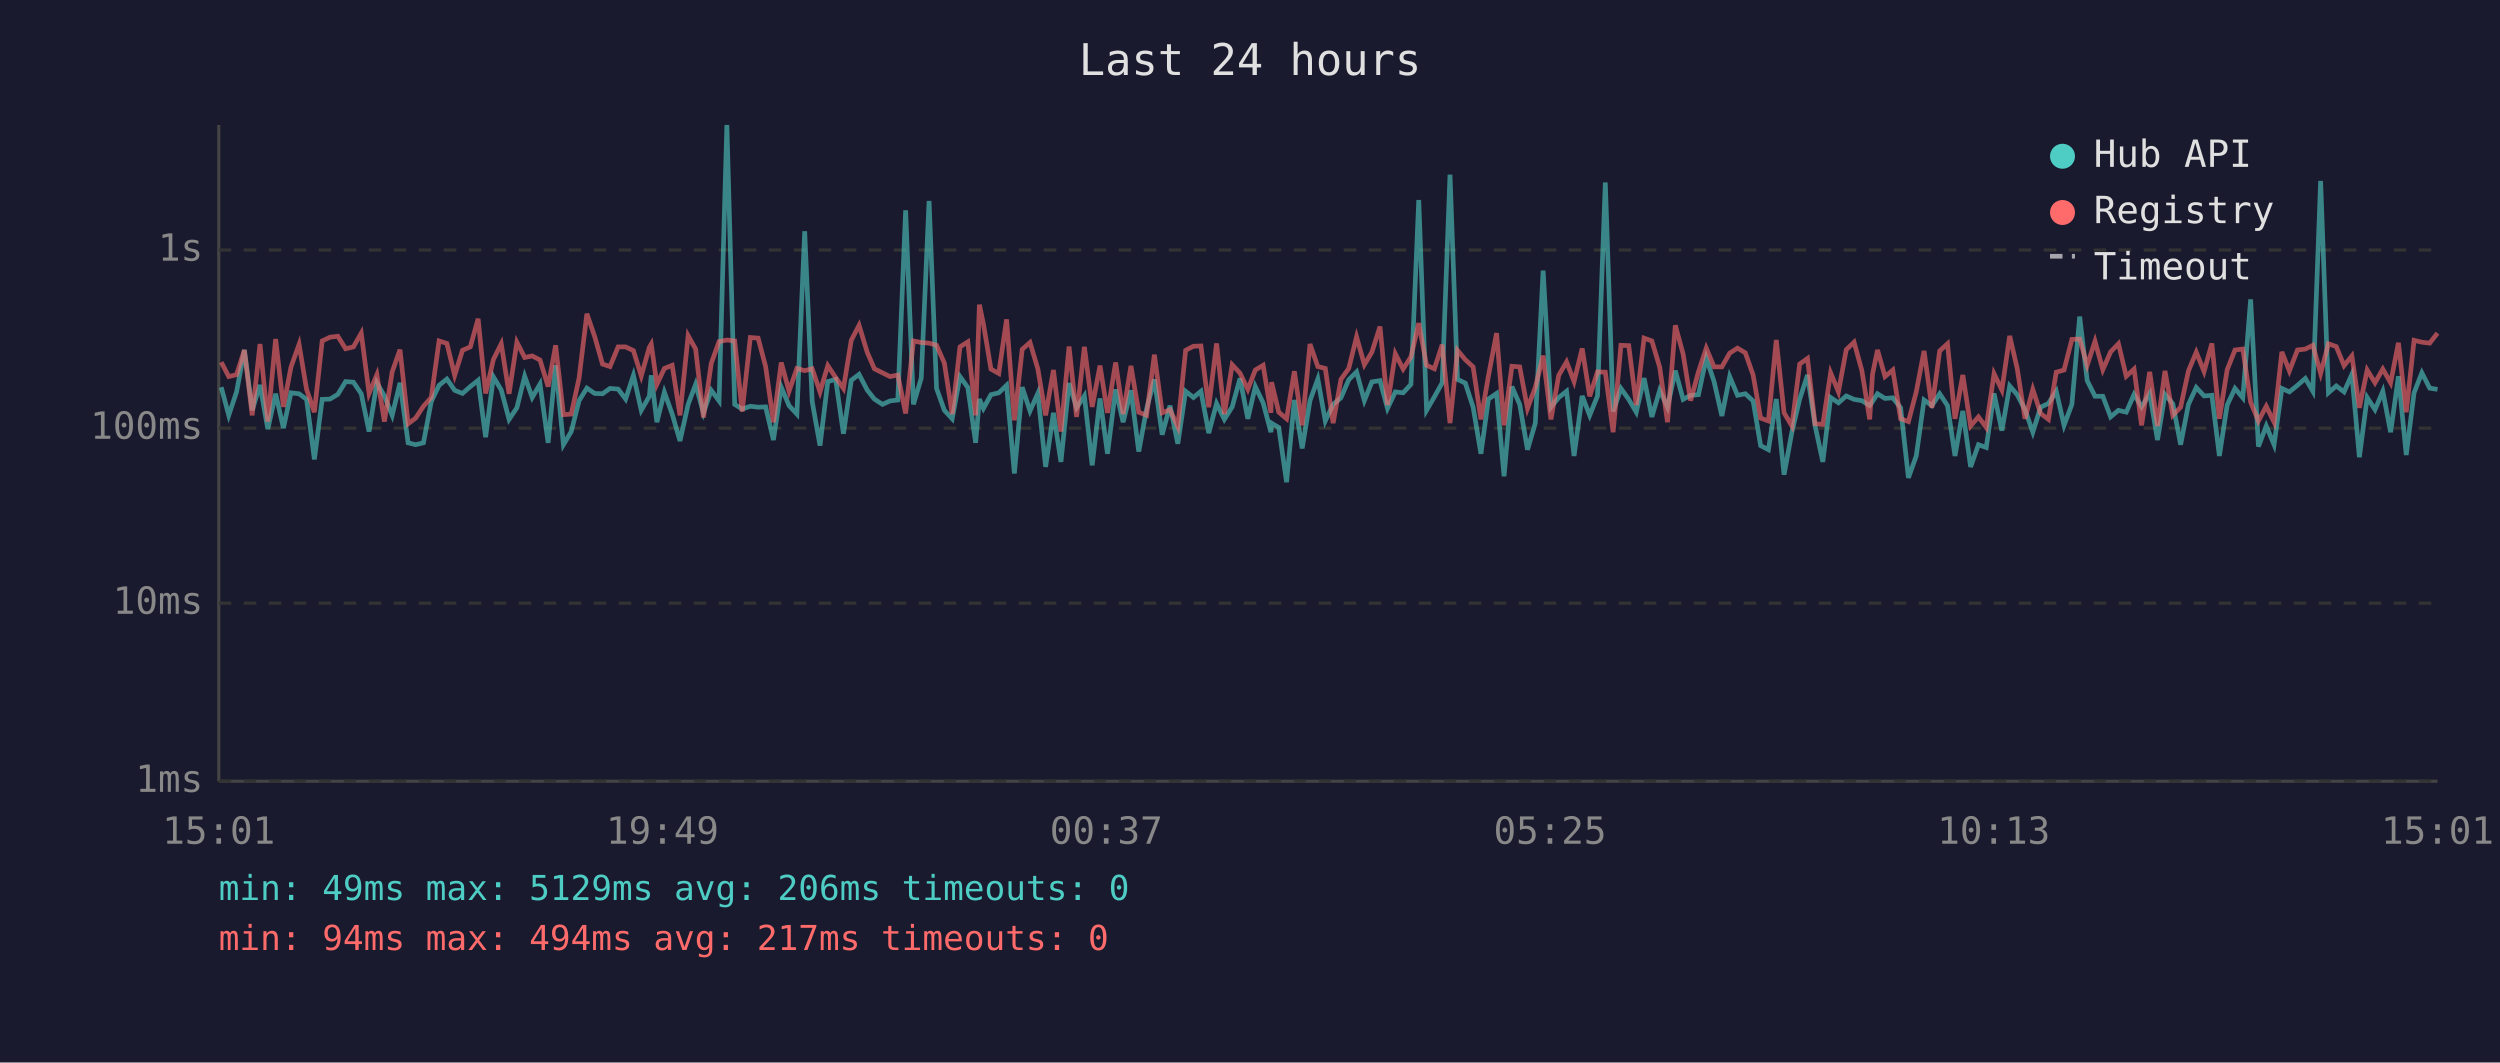
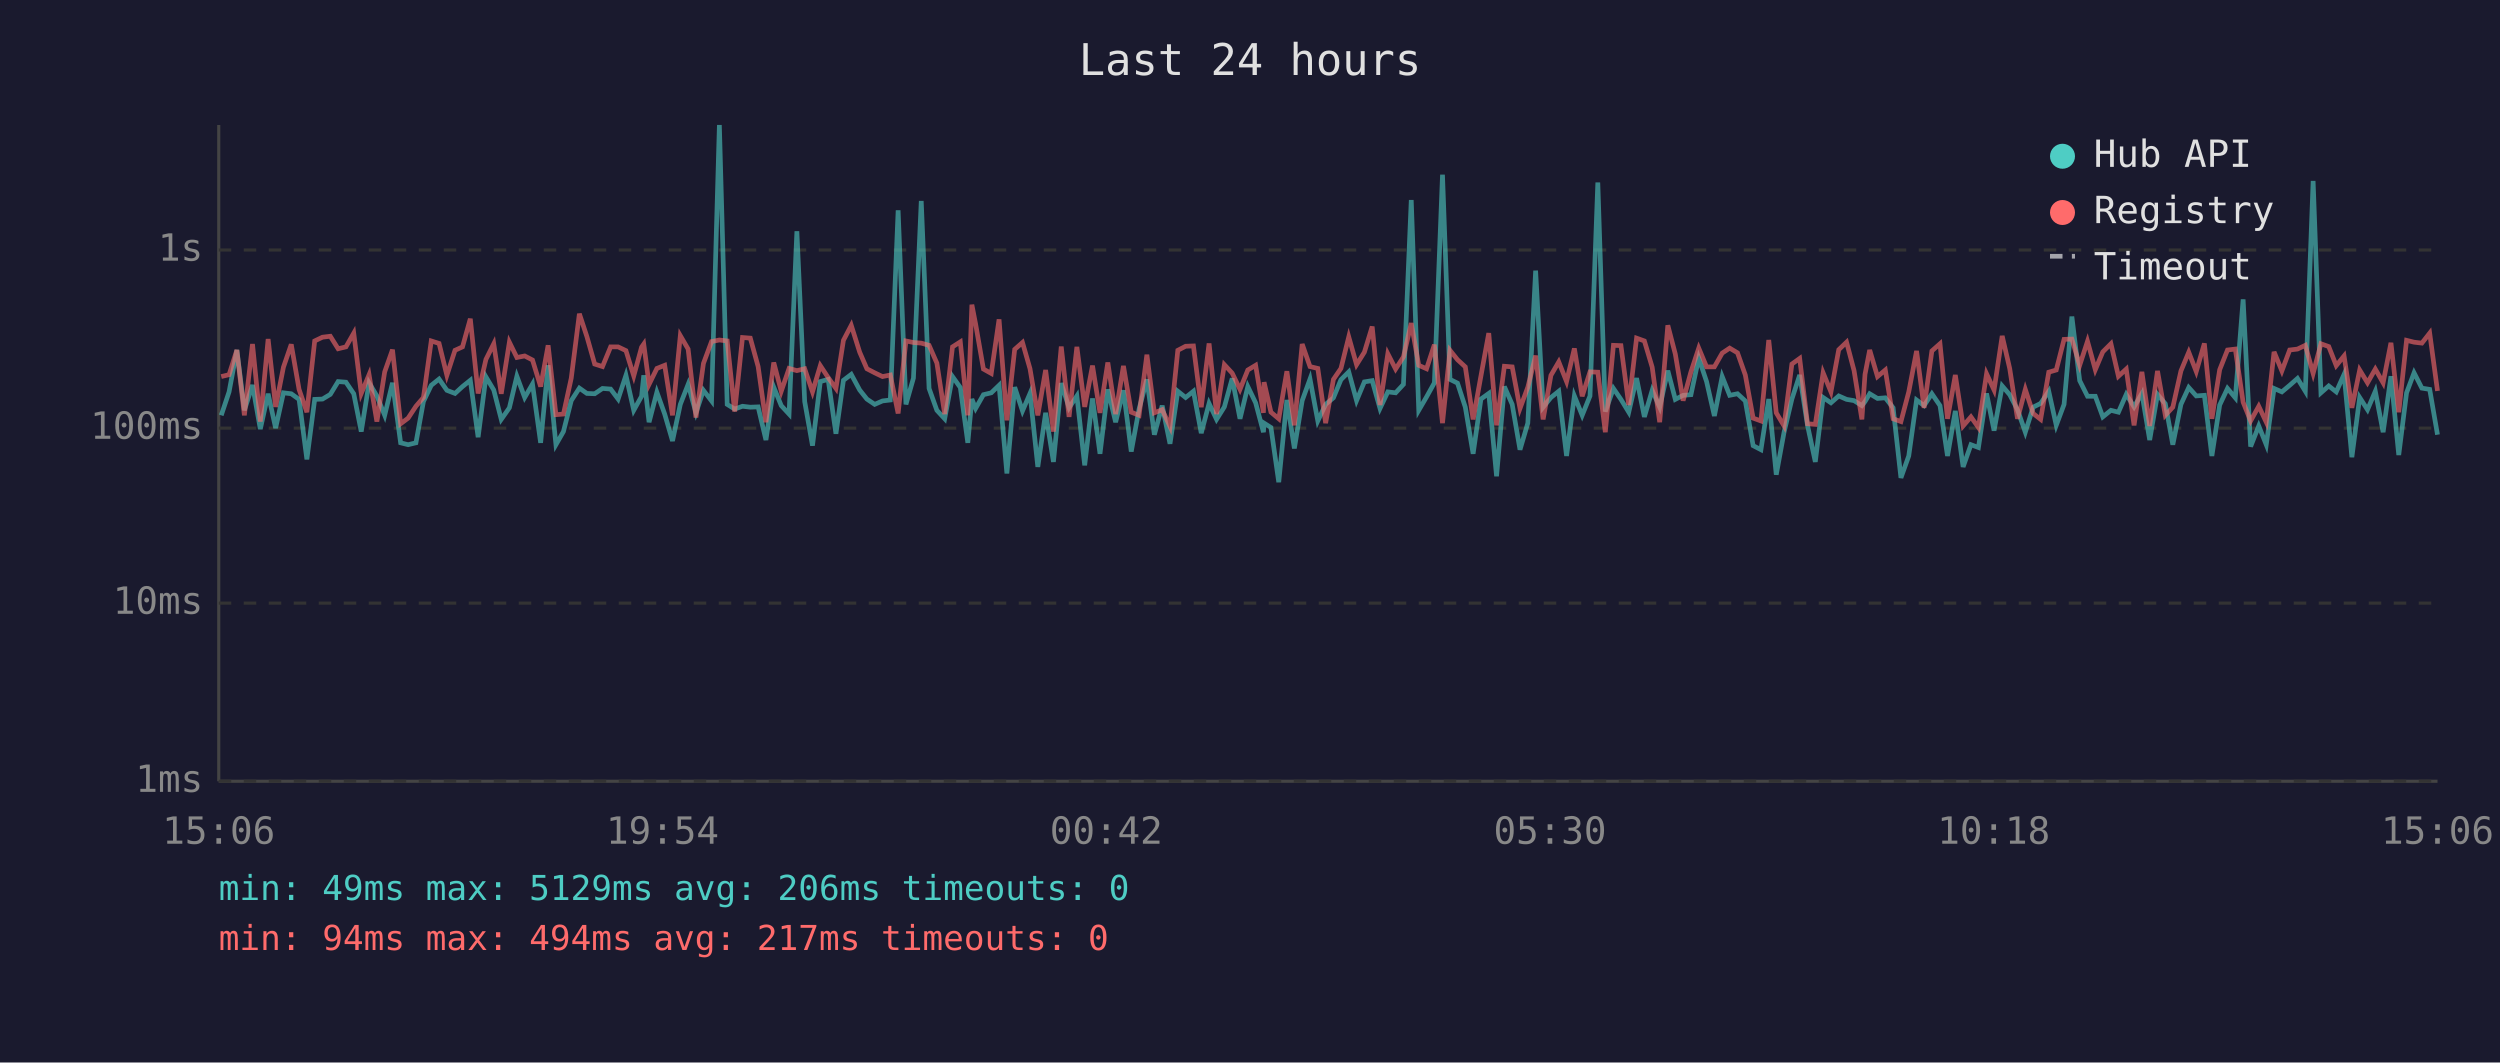
<svg xmlns="http://www.w3.org/2000/svg" viewBox="0 0 800 340" font-family="monospace" font-size="12">
  <rect width="800" height="340" fill="#1a1a2e" />
  <text x="400" y="24" fill="#e0e0e0" font-size="14" text-anchor="middle">Last 24 hours</text>
  <line x1="70" y1="40" x2="70" y2="250" stroke="#444" stroke-width="1" />
  <line x1="70" y1="250" x2="780" y2="250" stroke="#444" stroke-width="1" />
  <line x1="70" y1="250" x2="780" y2="250" stroke="#333" stroke-width="1" stroke-dasharray="4" />
  <text x="65" y="250" fill="#888" text-anchor="end" dominant-baseline="middle">1ms</text>
  <line x1="70" y1="193" x2="780" y2="193" stroke="#333" stroke-width="1" stroke-dasharray="4" />
  <text x="65" y="193" fill="#888" text-anchor="end" dominant-baseline="middle">10ms</text>
  <line x1="70" y1="137" x2="780" y2="137" stroke="#333" stroke-width="1" stroke-dasharray="4" />
  <text x="65" y="137" fill="#888" text-anchor="end" dominant-baseline="middle">100ms</text>
  <line x1="70" y1="80" x2="780" y2="80" stroke="#333" stroke-width="1" stroke-dasharray="4" />
  <text x="65" y="80" fill="#888" text-anchor="end" dominant-baseline="middle">1s</text>
-   <text x="70" y="270" fill="#888" text-anchor="middle">15:01</text>
-   <text x="212" y="270" fill="#888" text-anchor="middle">19:49</text>
-   <text x="354" y="270" fill="#888" text-anchor="middle">00:37</text>
-   <text x="496" y="270" fill="#888" text-anchor="middle">05:25</text>
-   <text x="638" y="270" fill="#888" text-anchor="middle">10:13</text>
-   <text x="780" y="270" fill="#888" text-anchor="middle">15:01</text>
-   <polyline points="70.8,123.9 73.2,132.9 75.7,125.4 78.2,112.0 80.7,131.3 83.2,123.2 85.7,137.3 88.2,126.0 90.7,137.0 93.1,125.7 95.7,126.0 98.1,127.8 100.6,147.0 103.1,127.8 105.6,127.7 108.1,126.2 110.6,122.1 113.1,122.3 115.6,126.0 118.1,138.1 120.6,122.5 123.0,126.7 125.5,132.9 128.0,122.5 130.6,141.7 133.0,142.3 135.5,141.7 138.0,128.5 140.5,123.3 143.0,121.3 145.5,124.9 148.0,125.9 150.5,123.7 153.0,121.7 155.4,139.9 157.9,120.6 160.4,124.8 162.9,134.2 165.4,130.5 167.9,120.4 170.3,127.2 172.8,122.9 175.4,141.7 177.8,116.9 180.3,142.3 182.8,138.1 185.3,128.2 187.8,124.2 190.3,125.9 192.8,126.0 195.2,124.3 197.8,124.5 200.2,127.7 202.7,120.1 205.2,131.3 207.8,126.8 208.4,120.1 210.2,135.1 212.6,125.5 215.1,132.5 217.6,141.1 220.2,129.4 222.6,123.0 225.1,132.1 227.6,124.9 230.1,128.3 232.6,40.0 235.1,129.4 237.5,130.9 240.1,130.0 242.6,130.3 245.0,130.2 247.5,140.8 250.0,123.9 252.5,129.8 255.0,132.5 257.5,74.0 259.9,128.5 262.4,142.6 264.9,122.1 267.4,121.4 269.9,138.8 272.4,121.7 274.9,119.8 277.5,124.8 279.8,127.7 282.4,129.4 284.8,128.3 287.3,128.0 289.8,67.3 292.3,129.4 294.8,121.0 297.3,64.3 299.7,124.3 302.2,131.3 304.7,134.0 307.2,120.5 309.7,124.0 312.2,141.7 313.4,127.7 314.7,130.7 317.1,126.3 319.6,125.7 322.1,123.3 324.6,151.5 327.1,123.9 329.6,131.5 332.1,125.9 334.6,149.4 337.1,132.1 339.5,147.8 342.1,122.6 344.5,130.5 347.0,126.7 349.5,148.9 352.0,127.5 354.4,145.2 357.0,124.6 359.4,135.1 361.9,124.9 364.4,144.5 366.9,130.9 369.4,121.4 371.9,139.1 374.4,129.8 376.9,142.0 379.4,125.2 381.9,127.2 384.3,125.2 386.8,138.6 389.3,129.1 391.8,134.2 394.3,130.2 396.8,121.1 399.3,134.0 401.7,123.7 404.2,128.9 406.7,138.3 406.9,135.4 409.2,136.8 411.7,154.3 414.2,128.0 416.7,143.5 419.2,128.2 421.7,121.3 424.1,134.7 426.6,129.4 429.1,127.3 431.6,121.5 434.1,119.0 436.6,128.2 439.0,122.2 441.6,121.8 444.0,130.7 446.5,125.4 449.0,125.7 451.5,123.0 454.0,64.0 456.5,131.3 459.0,127.0 461.5,122.5 464.0,55.9 466.4,121.4 468.9,122.6 471.4,130.3 473.9,145.2 476.3,127.7 478.9,125.9 481.3,152.4 483.8,123.7 486.3,129.4 488.8,143.9 491.3,135.4 493.8,86.6 496.3,130.3 498.8,127.2 501.3,125.2 503.7,145.9 506.3,126.7 508.7,132.9 511.2,126.7 513.7,58.4 516.2,131.7 518.7,124.3 521.2,127.8 523.6,131.9 526.1,121.0 528.6,133.4 531.1,124.9 533.6,130.3 536.1,118.6 538.6,127.8 541.0,126.5 543.5,126.3 546.0,114.6 548.5,122.1 551.0,133.1 553.5,120.5 556.0,126.5 558.5,126.0 561.0,128.3 563.4,142.6 565.9,143.9 568.4,127.7 570.9,151.9 573.4,138.3 575.9,127.7 578.4,120.0 580.8,136.1 583.3,147.8 585.8,127.2 588.3,128.9 590.8,126.7 593.3,127.8 595.8,128.2 598.3,129.8 599.2,128.5 600.8,126.0 603.2,127.5 605.7,127.3 608.2,130.5 610.7,152.9 613.2,145.9 615.7,128.0 618.2,129.8 620.7,126.0 623.2,129.8 625.6,145.9 628.1,131.5 630.6,149.4 633.1,142.3 635.6,143.2 638.1,125.9 640.6,137.8 643.1,123.5 645.5,126.3 648.0,131.1 650.5,138.3 653.0,130.3 655.5,129.1 658.0,125.2 660.5,136.1 663.0,129.4 665.5,101.3 667.9,121.8 670.4,126.8 672.9,126.8 675.4,133.4 677.9,131.3 680.4,131.9 682.9,126.2 685.3,130.2 687.9,125.9 690.4,140.8 692.8,126.2 695.3,129.2 697.8,142.3 700.3,129.4 702.8,124.0 705.3,126.7 707.8,126.5 710.2,145.9 712.7,129.6 715.2,124.3 717.7,127.3 720.2,95.8 722.7,142.9 725.2,136.3 727.7,142.3 730.2,124.3 732.6,125.4 735.2,123.3 737.7,121.1 740.1,125.2 742.6,57.9 745.1,125.7 747.6,123.5 750.1,125.4 752.6,119.8 755.0,146.3 757.5,127.2 760.0,131.1 762.5,125.2 765.0,138.3 767.5,120.4 770.0,145.6 772.5,125.7 775.0,119.3 777.5,124.2 780.0,124.6" fill="none" stroke="#4ecdc4" stroke-width="1.5" opacity="0.6" />
-   <polyline points="70.8,115.9 73.2,120.5 75.7,119.9 78.2,112.0 80.7,132.9 83.2,110.1 85.7,134.9 88.2,108.5 90.7,130.2 93.1,117.5 95.7,110.2 98.1,124.6 100.6,131.9 103.1,109.1 105.6,107.9 108.1,107.6 110.6,111.6 113.1,111.0 115.6,106.6 118.1,125.9 120.6,119.9 123.0,134.9 125.5,119.0 128.0,111.9 130.6,135.6 133.0,133.8 135.5,130.0 138.0,127.2 140.5,109.1 143.0,109.9 145.5,120.1 148.0,112.1 150.5,111.0 153.0,102.0 155.4,125.9 157.9,115.0 160.4,110.0 162.9,126.0 165.4,109.5 167.9,114.4 170.3,113.9 172.8,115.2 175.4,123.7 177.8,110.5 180.3,132.7 182.8,132.5 185.3,121.0 187.8,100.4 190.3,107.7 192.8,116.5 195.2,117.3 197.8,111.0 200.2,111.0 202.7,112.2 205.2,120.3 207.8,111.1 208.4,110.1 210.2,123.0 212.6,117.9 215.1,116.9 217.6,132.9 220.2,107.4 222.6,111.7 225.1,133.6 227.6,116.3 230.1,109.3 232.6,108.8 235.1,109.1 237.5,131.7 240.1,108.0 242.6,108.2 245.0,117.3 247.5,135.1 250.0,116.0 252.5,125.2 255.0,117.9 257.5,118.6 259.9,118.0 262.4,125.4 264.9,117.0 267.4,120.8 269.9,124.3 272.4,108.9 274.9,104.1 277.5,112.7 279.8,118.0 282.4,119.3 284.8,120.5 287.3,120.0 289.8,132.3 292.3,109.1 294.8,109.6 297.3,109.8 299.7,110.5 302.2,116.2 304.7,132.5 307.2,111.0 309.7,109.4 312.2,132.9 313.4,97.5 314.7,103.7 317.1,118.1 319.6,119.5 322.1,102.2 324.6,134.5 327.1,111.8 329.6,109.6 332.1,118.0 334.6,132.9 337.1,118.4 339.5,138.1 342.1,110.9 344.5,133.4 347.0,111.0 349.5,130.2 352.0,117.0 354.4,132.1 357.0,116.0 359.4,132.5 361.9,117.1 364.4,131.9 366.9,132.9 369.4,113.5 371.9,132.1 374.4,131.1 376.9,136.5 379.4,112.1 381.9,110.8 384.3,110.7 386.8,130.3 389.3,109.9 391.8,132.5 394.3,116.7 396.8,119.4 399.3,124.6 401.7,118.4 404.2,116.9 406.7,132.1 406.9,122.3 409.2,131.9 411.7,134.0 414.2,118.8 416.7,136.1 419.2,110.1 421.7,117.3 424.1,117.9 426.6,135.4 429.1,121.4 431.6,117.9 434.1,107.8 436.6,116.7 439.0,112.7 441.6,104.5 444.0,129.6 446.5,113.2 449.0,118.1 451.5,114.2 454.0,103.4 456.5,116.9 459.0,118.0 461.5,110.3 464.0,135.4 466.4,112.1 468.9,115.1 471.4,117.4 473.9,134.2 476.3,120.3 478.9,106.6 481.3,136.1 483.8,117.2 486.3,117.4 488.8,130.7 491.3,123.9 493.8,113.8 496.3,134.2 498.8,120.1 501.3,115.8 503.7,122.1 506.3,111.5 508.7,126.8 511.2,119.0 513.7,119.1 516.2,138.3 518.7,110.5 521.2,110.6 523.6,129.6 526.1,108.2 528.6,109.1 531.1,117.5 533.6,135.1 536.1,104.1 538.6,113.3 541.0,128.2 543.5,119.0 546.0,111.4 548.5,117.4 551.0,117.4 553.5,113.0 556.0,111.4 558.5,112.9 561.0,120.0 563.4,133.8 565.9,134.7 568.4,108.8 570.9,132.1 573.4,136.3 575.9,116.5 578.4,114.7 580.8,135.6 583.3,135.8 585.8,119.3 588.3,125.4 590.8,111.9 593.3,109.5 595.8,118.6 598.3,134.2 599.2,119.8 600.8,112.0 603.2,120.5 605.7,118.4 608.2,134.0 610.7,134.9 613.2,125.4 615.7,112.3 618.2,130.5 620.7,112.3 623.2,110.0 625.6,134.0 628.1,120.0 630.6,136.3 633.1,133.4 635.6,136.8 638.1,119.6 640.6,124.8 643.1,107.5 645.5,117.9 648.0,134.0 650.5,124.6 653.0,132.3 655.5,134.2 658.0,119.1 660.5,118.4 663.0,108.6 665.5,108.5 667.9,116.9 670.4,109.2 672.9,118.3 675.4,112.6 677.9,110.0 680.4,120.4 682.9,118.1 685.3,136.1 687.9,119.0 690.4,136.3 692.8,118.7 695.3,132.9 697.8,130.3 700.3,118.7 702.8,112.7 705.3,118.9 707.8,109.9 710.2,134.0 712.7,118.3 715.2,112.0 717.7,111.7 720.2,128.7 722.7,134.7 725.2,130.0 727.7,135.1 730.2,112.6 732.6,118.7 735.2,112.0 737.7,111.7 740.1,110.5 742.6,119.5 745.1,110.0 747.6,110.9 750.1,117.0 752.6,113.9 755.0,130.5 757.5,118.4 760.0,122.5 762.5,118.1 765.0,122.5 767.5,109.7 770.0,131.9 772.5,108.9 775.0,109.5 777.5,109.8 780.0,106.6" fill="none" stroke="#ff6b6b" stroke-width="1.5" opacity="0.6" />
+   <text x="70" y="270" fill="#888" text-anchor="middle">15:06</text>
+   <text x="212" y="270" fill="#888" text-anchor="middle">19:54</text>
+   <text x="354" y="270" fill="#888" text-anchor="middle">00:42</text>
+   <text x="496" y="270" fill="#888" text-anchor="middle">05:30</text>
+   <text x="638" y="270" fill="#888" text-anchor="middle">10:18</text>
+   <text x="780" y="270" fill="#888" text-anchor="middle">15:06</text>
+   <polyline points="70.8,132.9 73.3,125.4 75.8,112.0 78.2,131.3 80.8,123.2 83.3,137.3 85.8,126.0 88.2,137.0 90.7,125.7 93.2,126.0 95.7,127.8 98.2,147.0 100.7,127.8 103.2,127.7 105.7,126.2 108.2,122.1 110.7,122.3 113.2,126.0 115.6,138.1 118.1,122.5 120.6,126.7 123.1,132.9 125.6,122.5 128.2,141.7 130.6,142.3 133.1,141.7 135.5,128.5 138.0,123.3 140.5,121.3 143.0,124.9 145.6,125.9 148.0,123.7 150.5,121.7 153.0,139.9 155.5,120.6 158.0,124.8 160.4,134.2 163.0,130.5 165.4,120.4 167.9,127.2 170.4,122.9 173.0,141.7 175.4,116.9 177.9,142.3 180.3,138.1 182.8,128.2 185.4,124.2 187.8,125.9 190.3,126.0 192.8,124.3 195.4,124.5 197.8,127.7 200.3,120.1 202.8,131.3 205.3,126.8 206.0,120.1 207.7,135.1 210.2,125.5 212.7,132.5 215.2,141.1 217.7,129.4 220.2,123.0 222.7,132.1 225.1,124.9 227.7,128.3 230.2,40.0 232.7,129.4 235.1,130.9 237.6,130.0 240.1,130.3 242.6,130.2 245.1,140.8 247.6,123.9 250.0,129.8 252.5,132.5 255.0,74.0 257.5,128.5 260.0,142.6 262.5,122.1 265.0,121.4 267.5,138.8 269.9,121.7 272.4,119.8 275.1,124.8 277.4,127.7 279.9,129.4 282.4,128.3 284.9,128.0 287.4,67.3 289.9,129.4 292.3,121.0 294.8,64.3 297.3,124.3 299.8,131.3 302.3,134.0 304.8,120.5 307.3,124.0 309.7,141.7 311.0,127.7 312.2,130.7 314.7,126.3 317.2,125.7 319.7,123.3 322.2,151.5 324.7,123.9 327.2,131.5 329.6,125.9 332.1,149.4 334.6,132.1 337.1,147.8 339.6,122.6 342.1,130.5 344.6,126.7 347.1,148.9 349.6,127.5 352.0,145.2 354.5,124.6 357.0,135.1 359.5,124.9 362.0,144.5 364.5,130.9 367.0,121.4 369.4,139.1 371.9,129.8 374.4,142.0 376.9,125.2 379.4,127.2 381.9,125.2 384.4,138.6 386.9,129.1 389.3,134.2 391.8,130.2 394.3,121.1 396.8,134.0 399.3,123.7 401.8,128.9 404.3,138.3 404.5,135.4 406.7,136.8 409.2,154.3 411.8,128.0 414.2,143.5 416.7,128.2 419.2,121.3 421.7,134.7 424.2,129.4 426.7,127.3 429.1,121.5 431.6,119.0 434.1,128.2 436.6,122.2 439.1,121.8 441.6,130.7 444.1,125.4 446.6,125.7 449.1,123.0 451.6,64.0 454.0,131.3 456.5,127.0 459.0,122.5 461.6,55.9 464.0,121.4 466.4,122.6 468.9,130.3 471.4,145.2 473.9,127.7 476.4,125.9 478.9,152.4 481.4,123.7 483.9,129.4 486.4,143.9 488.9,135.4 491.4,86.6 493.8,130.3 496.3,127.2 498.8,125.2 501.3,145.9 503.8,126.7 506.3,132.9 508.8,126.7 511.3,58.4 513.7,131.7 516.3,124.3 518.7,127.8 521.2,131.9 523.7,121.0 526.2,133.4 528.7,124.9 531.1,130.3 533.7,118.6 536.1,127.8 538.6,126.5 541.1,126.3 543.6,114.6 546.1,122.1 548.6,133.1 551.1,120.5 553.5,126.5 556.0,126.0 558.5,128.3 561.0,142.6 563.5,143.9 566.0,127.7 568.4,151.9 570.9,138.3 573.4,127.7 575.9,120.0 578.4,136.1 580.9,147.8 583.4,127.2 585.9,128.9 588.4,126.7 590.9,127.8 593.3,128.2 595.8,129.8 596.8,128.5 598.3,126.0 600.8,127.5 603.3,127.3 605.8,130.5 608.3,152.9 610.8,145.9 613.3,128.0 615.7,129.8 618.2,126.0 620.8,129.8 623.2,145.9 625.7,131.5 628.2,149.4 630.7,142.3 633.1,143.2 635.7,125.9 638.1,137.8 640.7,123.5 643.1,126.3 645.6,131.1 648.1,138.3 650.6,130.3 653.0,129.1 655.6,125.2 658.0,136.1 660.5,129.4 663.0,101.3 665.5,121.8 668.0,126.8 670.5,126.8 672.9,133.4 675.5,131.3 677.9,131.9 680.4,126.2 682.9,130.2 685.4,125.9 687.9,140.8 690.4,126.2 692.9,129.2 695.3,142.3 697.9,129.4 700.4,124.0 702.8,126.7 705.4,126.5 707.8,145.9 710.3,129.6 712.8,124.3 715.3,127.3 717.8,95.8 720.2,142.9 722.8,136.3 725.2,142.3 727.7,124.3 730.2,125.4 732.7,123.3 735.2,121.1 737.7,125.2 740.2,57.9 742.7,125.7 745.2,123.5 747.6,125.4 750.1,119.8 752.6,146.3 755.1,127.2 757.6,131.1 760.1,125.2 762.6,138.3 765.1,120.4 767.6,145.6 770.1,125.7 772.5,119.3 775.0,124.2 777.5,124.6 780.0,139.1" fill="none" stroke="#4ecdc4" stroke-width="1.5" opacity="0.6" />
+   <polyline points="70.8,120.5 73.3,119.9 75.8,112.0 78.2,132.9 80.8,110.1 83.3,134.9 85.8,108.5 88.2,130.2 90.7,117.5 93.2,110.2 95.7,124.6 98.2,131.9 100.7,109.1 103.2,107.9 105.7,107.6 108.2,111.6 110.7,111.0 113.2,106.6 115.6,125.9 118.1,119.9 120.6,134.9 123.1,119.0 125.6,111.9 128.2,135.6 130.6,133.8 133.1,130.0 135.5,127.2 138.0,109.1 140.5,109.9 143.0,120.1 145.6,112.1 148.0,111.0 150.5,102.0 153.0,125.9 155.5,115.0 158.0,110.0 160.4,126.0 163.0,109.5 165.4,114.4 167.9,113.9 170.4,115.2 173.0,123.7 175.4,110.5 177.9,132.7 180.3,132.5 182.8,121.0 185.4,100.4 187.8,107.7 190.3,116.5 192.8,117.3 195.4,111.0 197.8,111.0 200.3,112.2 202.8,120.3 205.3,111.1 206.0,110.1 207.7,123.0 210.2,117.9 212.7,116.9 215.2,132.9 217.7,107.4 220.2,111.7 222.7,133.6 225.1,116.3 227.7,109.3 230.2,108.8 232.7,109.1 235.1,131.7 237.6,108.0 240.1,108.2 242.6,117.3 245.1,135.1 247.6,116.0 250.0,125.2 252.5,117.9 255.0,118.6 257.5,118.0 260.0,125.4 262.5,117.0 265.0,120.8 267.5,124.3 269.9,108.9 272.4,104.1 275.1,112.7 277.4,118.0 279.9,119.3 282.4,120.5 284.9,120.0 287.4,132.3 289.9,109.1 292.3,109.6 294.8,109.8 297.3,110.5 299.8,116.2 302.3,132.5 304.8,111.0 307.3,109.4 309.7,132.9 311.0,97.5 312.2,103.7 314.7,118.1 317.2,119.5 319.7,102.2 322.2,134.5 324.7,111.8 327.2,109.6 329.6,118.0 332.1,132.9 334.6,118.4 337.1,138.1 339.6,110.9 342.1,133.4 344.6,111.0 347.1,130.2 349.6,117.0 352.0,132.1 354.5,116.0 357.0,132.5 359.5,117.1 362.0,131.9 364.5,132.9 367.0,113.5 369.4,132.1 371.9,131.1 374.4,136.5 376.9,112.1 379.4,110.8 381.9,110.7 384.4,130.3 386.9,109.9 389.3,132.5 391.8,116.7 394.3,119.4 396.8,124.6 399.3,118.4 401.8,116.9 404.3,132.1 404.5,122.3 406.7,131.9 409.2,134.0 411.8,118.8 414.2,136.1 416.7,110.1 419.2,117.3 421.7,117.9 424.2,135.4 426.7,121.4 429.1,117.9 431.6,107.8 434.1,116.7 436.6,112.7 439.1,104.5 441.6,129.6 444.1,113.2 446.6,118.1 449.1,114.2 451.6,103.4 454.0,116.9 456.5,118.0 459.0,110.3 461.6,135.4 464.0,112.1 466.4,115.1 468.9,117.4 471.4,134.2 473.9,120.3 476.4,106.6 478.9,136.1 481.4,117.2 483.9,117.4 486.4,130.7 488.9,123.9 491.4,113.8 493.8,134.2 496.3,120.1 498.8,115.8 501.3,122.1 503.8,111.5 506.3,126.8 508.8,119.0 511.3,119.1 513.7,138.3 516.3,110.5 518.7,110.6 521.2,129.6 523.7,108.2 526.2,109.1 528.7,117.5 531.1,135.1 533.7,104.1 536.1,113.3 538.6,128.2 541.1,119.0 543.6,111.4 546.1,117.4 548.6,117.4 551.1,113.0 553.5,111.4 556.0,112.9 558.5,120.0 561.0,133.8 563.5,134.7 566.0,108.8 568.4,132.1 570.9,136.3 573.4,116.5 575.9,114.7 578.4,135.6 580.9,135.8 583.4,119.3 585.9,125.4 588.4,111.9 590.9,109.5 593.3,118.6 595.8,134.2 596.8,119.8 598.3,112.0 600.8,120.5 603.3,118.4 605.8,134.0 608.3,134.9 610.8,125.4 613.3,112.3 615.7,130.5 618.2,112.3 620.8,110.0 623.2,134.0 625.7,120.0 628.2,136.3 630.7,133.4 633.1,136.8 635.7,119.6 638.1,124.8 640.7,107.5 643.1,117.9 645.6,134.0 648.1,124.6 650.6,132.3 653.0,134.2 655.6,119.1 658.0,118.4 660.5,108.6 663.0,108.5 665.5,116.9 668.0,109.2 670.5,118.3 672.9,112.6 675.5,110.0 677.9,120.4 680.4,118.1 682.9,136.1 685.4,119.0 687.9,136.3 690.4,118.7 692.9,132.9 695.3,130.3 697.9,118.7 700.4,112.7 702.8,118.9 705.4,109.9 707.8,134.0 710.3,118.3 712.8,112.0 715.3,111.7 717.8,128.7 720.2,134.7 722.8,130.0 725.2,135.1 727.7,112.6 730.2,118.7 732.7,112.0 735.2,111.7 737.7,110.5 740.2,119.5 742.7,110.0 745.2,110.9 747.6,117.0 750.1,113.9 752.6,130.5 755.1,118.4 757.6,122.5 760.1,118.1 762.6,122.5 765.1,109.7 767.6,131.9 770.1,108.9 772.5,109.5 775.0,109.8 777.5,106.6 780.0,125.1" fill="none" stroke="#ff6b6b" stroke-width="1.5" opacity="0.6" />
  <circle cx="660" cy="50" r="4" fill="#4ecdc4" />
  <text x="670" y="50" fill="#e0e0e0" dominant-baseline="middle">Hub API</text>
  <circle cx="660" cy="68" r="4" fill="#ff6b6b" />
  <text x="670" y="68" fill="#e0e0e0" dominant-baseline="middle">Registry</text>
  <line x1="656" y1="82" x2="664" y2="82" stroke="#e0e0e0" stroke-width="1.5" stroke-dasharray="4,3" opacity="0.7" />
  <text x="670" y="86" fill="#e0e0e0" dominant-baseline="middle">Timeout</text>
  <text x="70" y="288" fill="#4ecdc4" font-size="11">min: 49ms  max: 5129ms  avg: 206ms  timeouts: 0</text>
  <text x="70" y="304" fill="#ff6b6b" font-size="11">min: 94ms  max: 494ms  avg: 217ms  timeouts: 0</text>
</svg>
